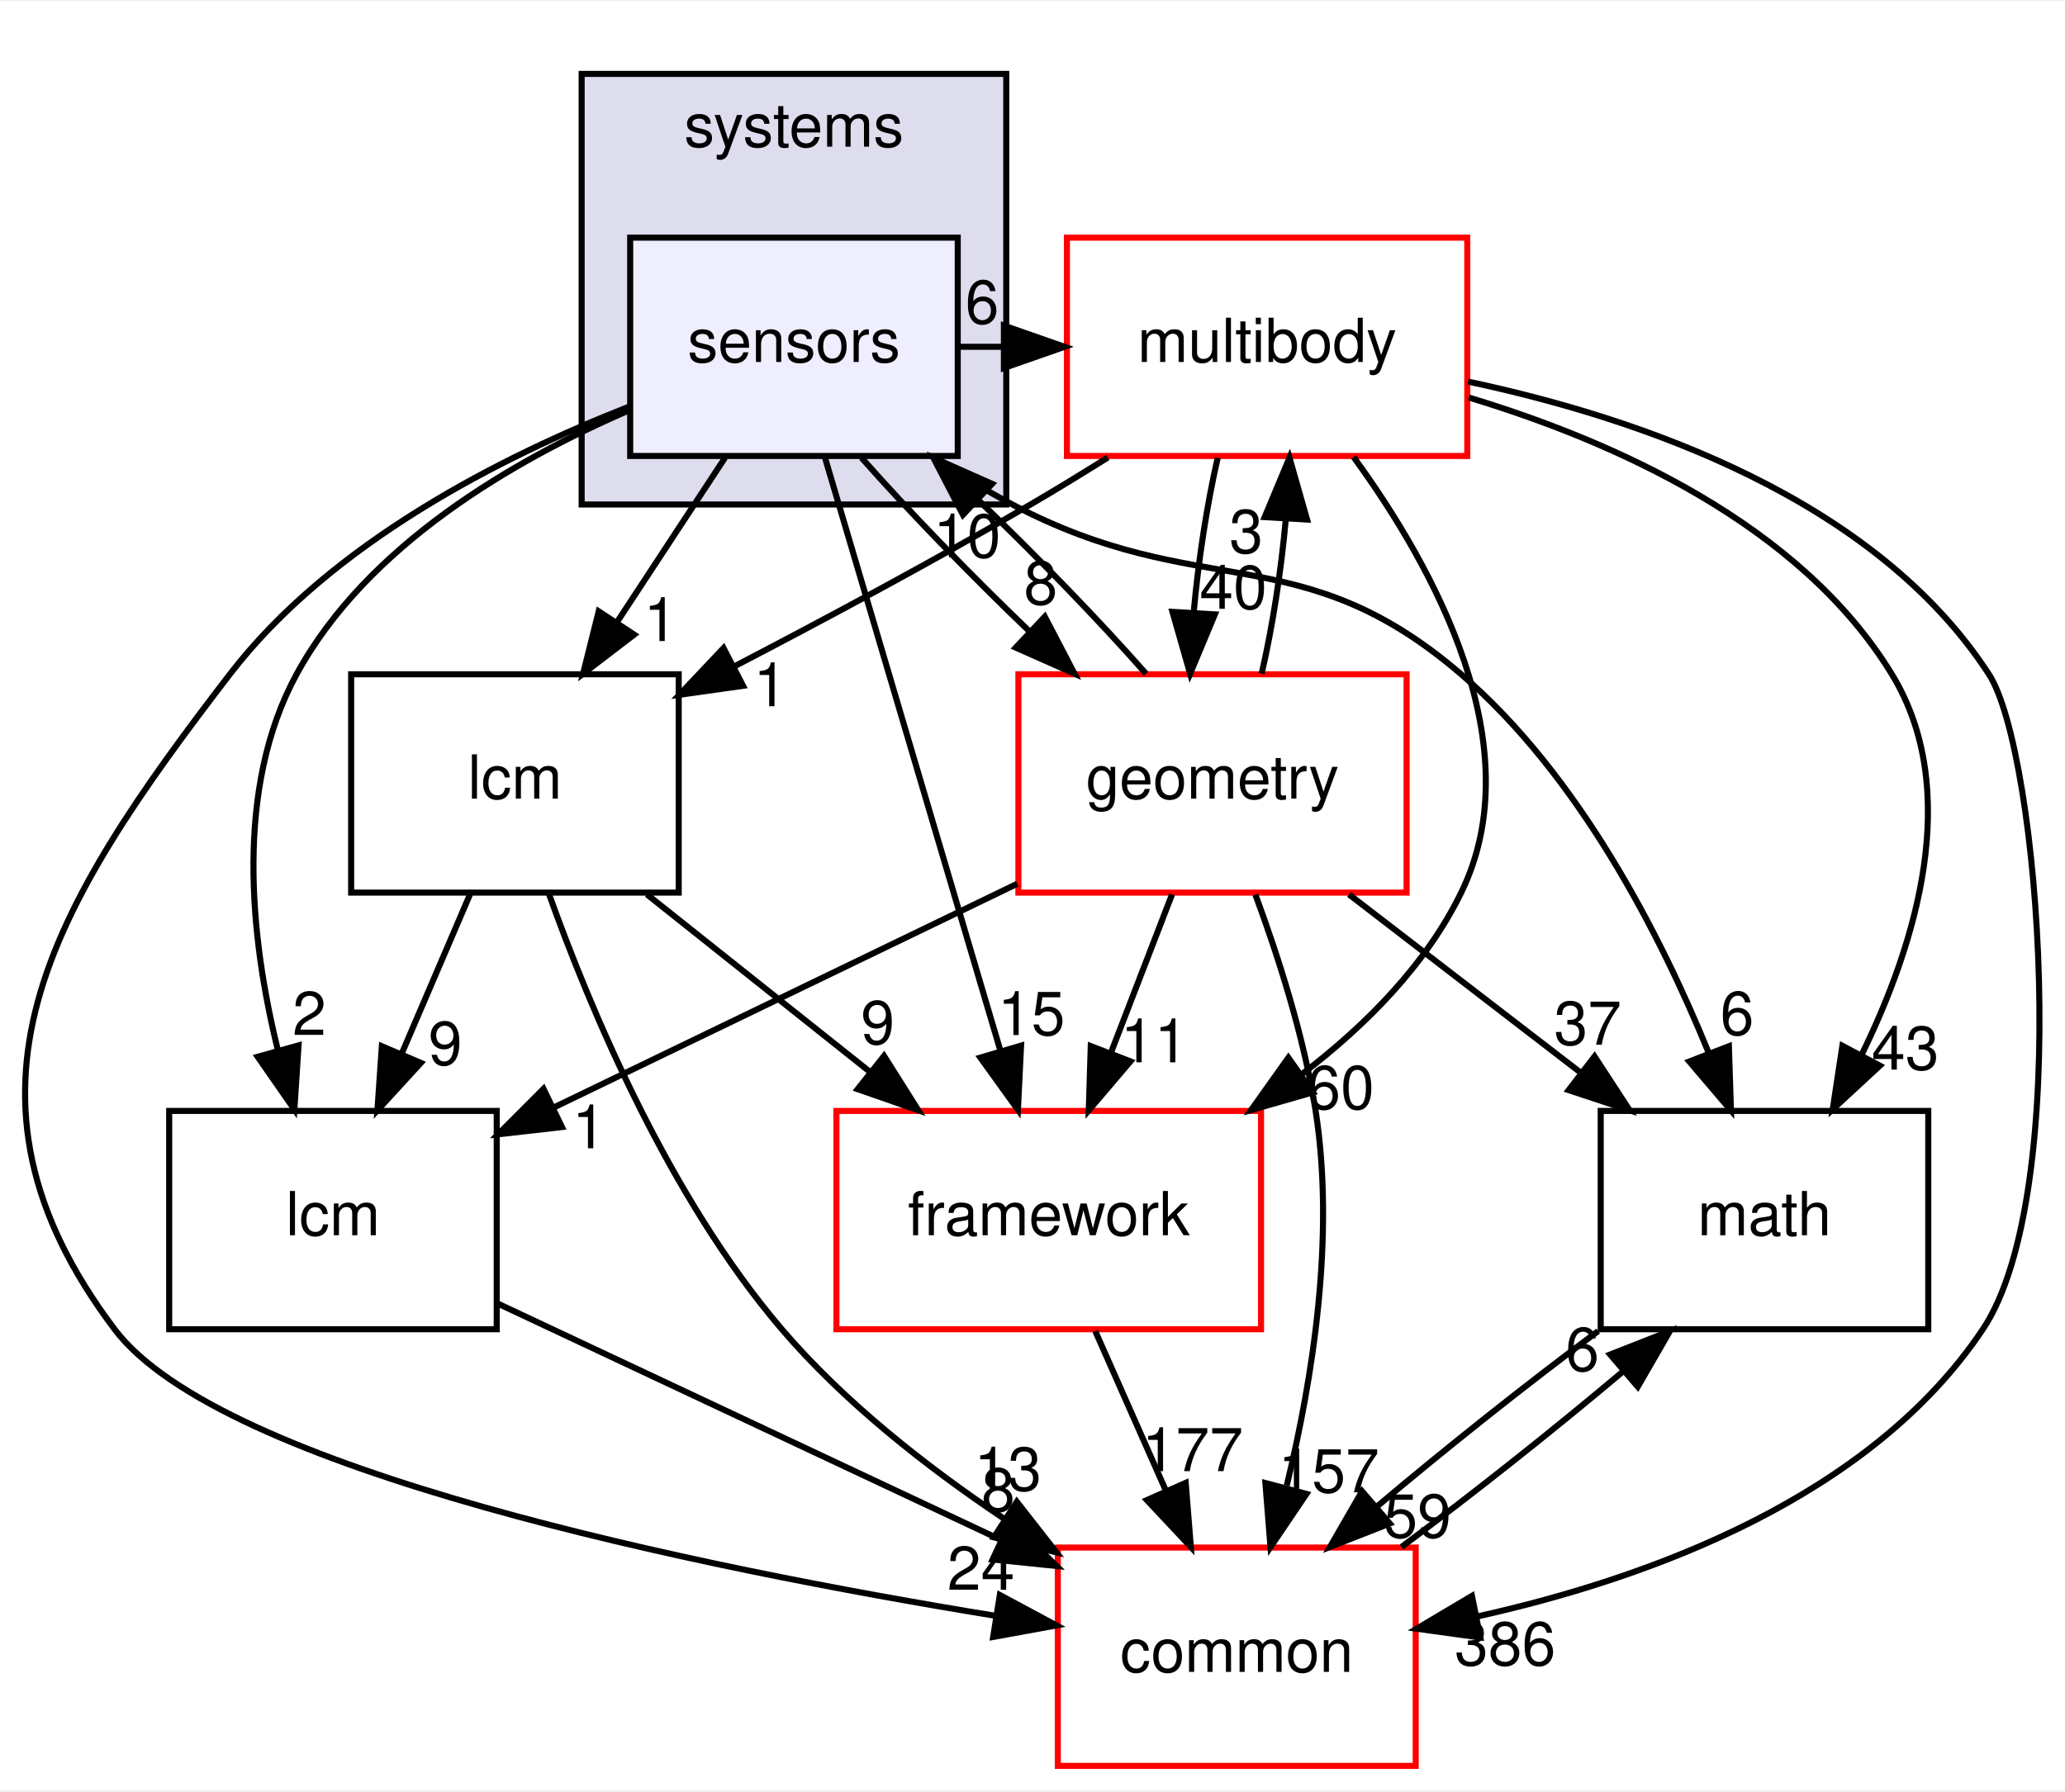
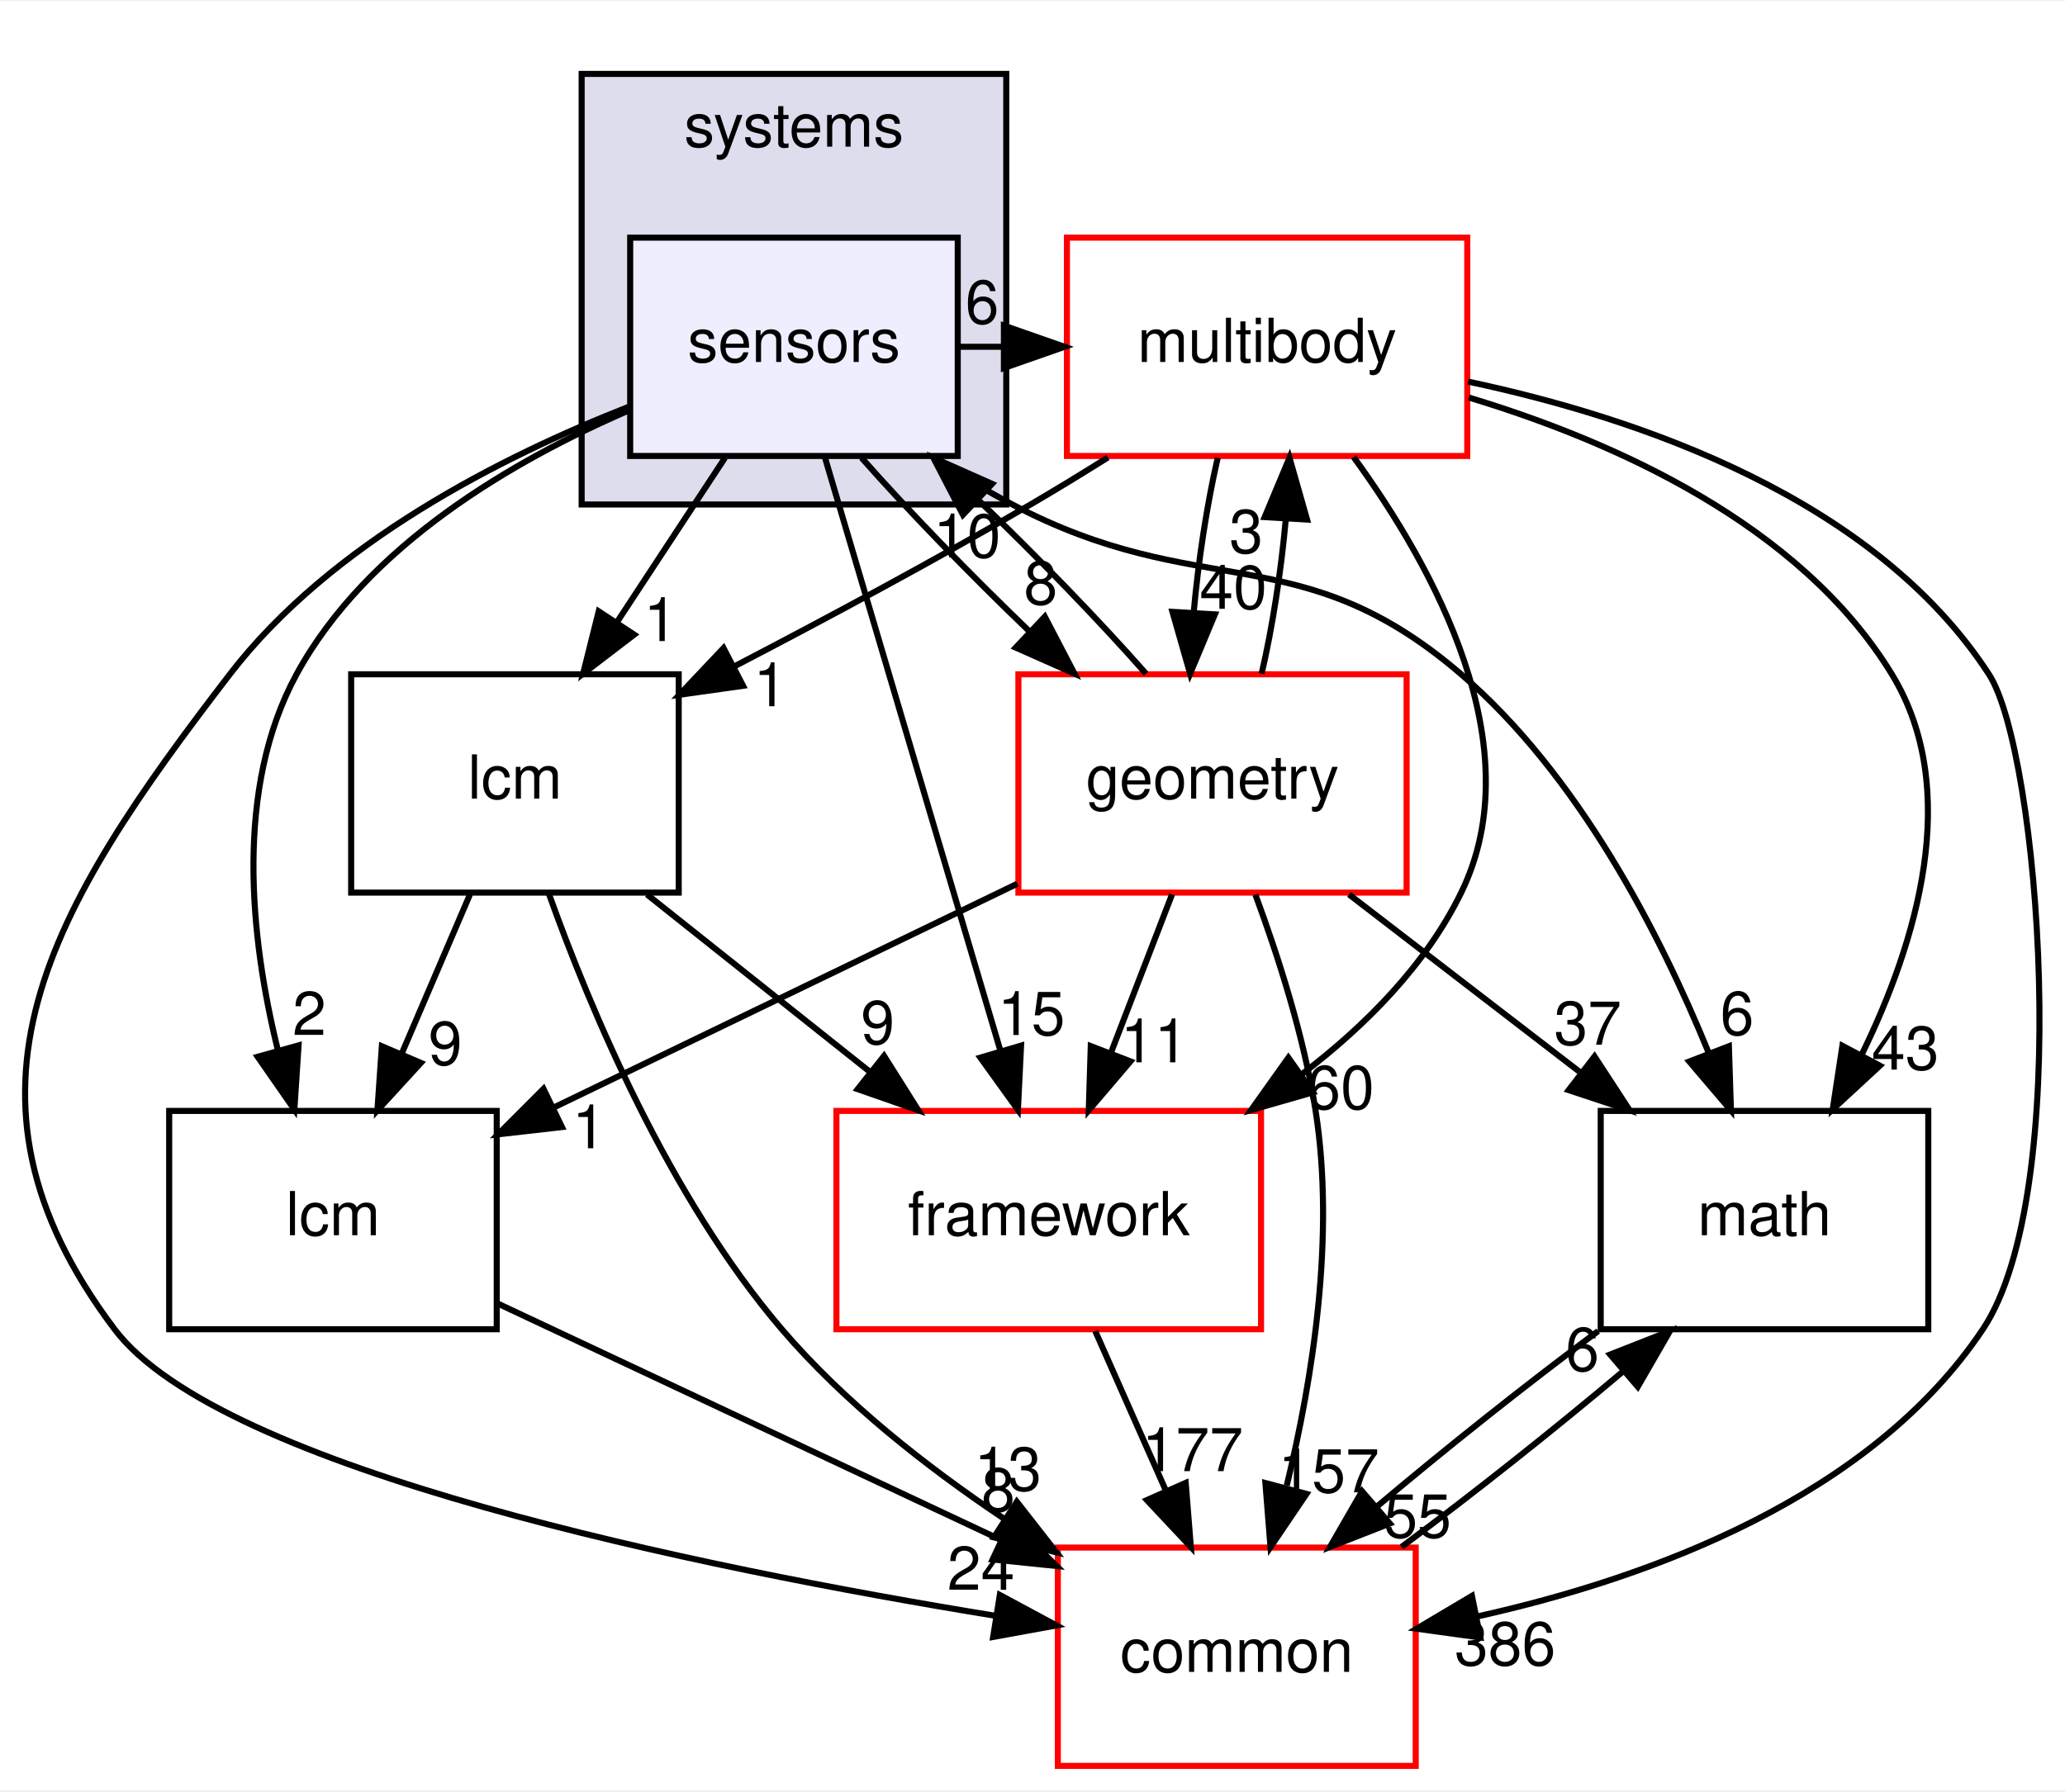
<svg xmlns="http://www.w3.org/2000/svg" xmlns:xlink="http://www.w3.org/1999/xlink" width="340pt" height="295pt" viewBox="0.00 0.00 340.43 295.00">
  <g id="graph0" class="graph" transform="scale(1 1) rotate(0) translate(4 291)">
    <polygon fill="white" stroke="transparent" points="-4,4 -4,-291 336.43,-291 336.43,4 -4,4" />
    <g id="clust1" class="cluster">
      <g id="a_clust1">
        <a xlink:href="dir_b7a0e33b407baa23d8a077e33033c988.html" target="_top" xlink:title="systems">
          <polygon fill="#ddddee" stroke="black" points="91.89,-208 91.89,-279 161.89,-279 161.89,-208 91.89,-208" />
          <text text-anchor="middle" x="126.89" y="-267" font-family="Helvetica,sans-Serif" font-size="10.00">systems</text>
        </a>
      </g>
    </g>
    <g id="node1" class="node">
      <g id="a_node1">
        <a xlink:href="dir_892460009e18f4b08a77d36884a88a01.html" target="_top" xlink:title="sensors">
          <polygon fill="#eeeeff" stroke="black" points="153.89,-252 99.89,-252 99.89,-216 153.89,-216 153.89,-252" />
          <text text-anchor="middle" x="126.89" y="-231.5" font-family="Helvetica,sans-Serif" font-size="10.00">sensors</text>
        </a>
      </g>
    </g>
    <g id="node2" class="node">
      <g id="a_node2">
        <a xlink:href="dir_39b8b3c6654246a9c12332c930bc7d3f.html" target="_top" xlink:title="multibody">
          <polygon fill="white" stroke="red" points="237.89,-252 171.89,-252 171.89,-216 237.89,-216 237.89,-252" />
          <text text-anchor="middle" x="204.89" y="-231.5" font-family="Helvetica,sans-Serif" font-size="10.00">multibody</text>
        </a>
      </g>
    </g>
    <g id="edge19" class="edge">
      <path fill="none" stroke="black" d="M154.01,-234C156.47,-234 158.93,-234 161.39,-234" />
      <polygon fill="black" stroke="black" points="161.5,-237.5 171.5,-234 161.5,-230.5 161.5,-237.5" />
      <g id="a_edge19-headlabel">
        <a xlink:href="dir_000103_000062.html" target="_top" xlink:title="6">
          <text text-anchor="middle" x="157.91" y="-237.84" font-family="Helvetica,sans-Serif" font-size="10.00">6</text>
        </a>
      </g>
    </g>
    <g id="node3" class="node">
      <g id="a_node3">
        <a xlink:href="dir_fc0178d6978c9fa2cad6ef3e048a60a7.html" target="_top" xlink:title="math">
          <polygon fill="none" stroke="black" points="313.89,-108 259.89,-108 259.89,-72 313.89,-72 313.89,-108" />
          <text text-anchor="middle" x="286.89" y="-87.5" font-family="Helvetica,sans-Serif" font-size="10.00">math</text>
        </a>
      </g>
    </g>
    <g id="edge20" class="edge">
      <path fill="none" stroke="black" d="M149.6,-215.99C153.9,-213.13 158.45,-210.34 162.89,-208 194.01,-191.63 210.23,-202.93 236.89,-180 256.23,-163.37 269.63,-137.31 277.65,-117.68" />
      <polygon fill="black" stroke="black" points="281.02,-118.67 281.36,-108.08 274.49,-116.15 281.02,-118.67" />
      <g id="a_edge20-headlabel">
        <a xlink:href="dir_000103_000011.html" target="_top" xlink:title="6">
          <text text-anchor="middle" x="282.37" y="-120.55" font-family="Helvetica,sans-Serif" font-size="10.00">6</text>
        </a>
      </g>
    </g>
    <g id="node4" class="node">
      <g id="a_node4">
        <a xlink:href="dir_3c3c25df5132fca4f15a988b4c2efab5.html" target="_top" xlink:title="lcm">
          <polygon fill="none" stroke="black" points="77.89,-108 23.89,-108 23.89,-72 77.89,-72 77.89,-108" />
          <text text-anchor="middle" x="50.89" y="-87.5" font-family="Helvetica,sans-Serif" font-size="10.00">lcm</text>
        </a>
      </g>
    </g>
    <g id="edge21" class="edge">
      <path fill="none" stroke="black" d="M99.84,-223.58C80.71,-215.33 56.48,-201.29 44.89,-180 34.63,-161.15 37.24,-136.63 41.79,-118.1" />
      <polygon fill="black" stroke="black" points="45.22,-118.81 44.53,-108.23 38.48,-116.93 45.22,-118.81" />
      <g id="a_edge21-headlabel">
        <a xlink:href="dir_000103_000055.html" target="_top" xlink:title="2">
          <text text-anchor="middle" x="47" y="-120.53" font-family="Helvetica,sans-Serif" font-size="10.00">2</text>
        </a>
      </g>
    </g>
    <g id="node5" class="node">
      <g id="a_node5">
        <a xlink:href="dir_2186f45272e5c29e3ac18ec762ab7501.html" target="_top" xlink:title="framework">
          <polygon fill="white" stroke="red" points="203.89,-108 133.89,-108 133.89,-72 203.89,-72 203.89,-108" />
          <text text-anchor="middle" x="168.89" y="-87.5" font-family="Helvetica,sans-Serif" font-size="10.00">framework</text>
        </a>
      </g>
    </g>
    <g id="edge22" class="edge">
      <path fill="none" stroke="black" d="M131.96,-215.87C139.15,-191.56 152.38,-146.82 160.9,-118.01" />
      <polygon fill="black" stroke="black" points="164.33,-118.77 163.81,-108.19 157.62,-116.79 164.33,-118.77" />
      <g id="a_edge22-headlabel">
        <a xlink:href="dir_000103_000097.html" target="_top" xlink:title="15">
          <text text-anchor="middle" x="166.03" y="-120.52" font-family="Helvetica,sans-Serif" font-size="10.00">15</text>
        </a>
      </g>
    </g>
    <g id="node6" class="node">
      <g id="a_node6">
        <a xlink:href="dir_a36da230f0956f48b11c85f7d599788f.html" target="_top" xlink:title="common">
          <polygon fill="white" stroke="red" points="229.39,-36 170.39,-36 170.39,0 229.39,0 229.39,-36" />
          <text text-anchor="middle" x="199.89" y="-15.5" font-family="Helvetica,sans-Serif" font-size="10.00">common</text>
        </a>
      </g>
    </g>
    <g id="edge23" class="edge">
      <path fill="none" stroke="black" d="M99.73,-224.14C78.74,-215.92 50.54,-201.66 33.89,-180 4.19,-141.36 -14.44,-110.92 14.89,-72 32.35,-48.84 111.25,-32.71 160.2,-24.73" />
      <polygon fill="black" stroke="black" points="160.83,-28.18 170.16,-23.16 159.73,-21.26 160.83,-28.18" />
      <g id="a_edge23-headlabel">
        <a xlink:href="dir_000103_000008.html" target="_top" xlink:title="24">
          <text text-anchor="middle" x="157.72" y="-29.04" font-family="Helvetica,sans-Serif" font-size="10.00">24</text>
        </a>
      </g>
    </g>
    <g id="node7" class="node">
      <g id="a_node7">
        <a xlink:href="dir_d739e095b49d8b72164589d00310017d.html" target="_top" xlink:title="geometry">
          <polygon fill="white" stroke="red" points="227.89,-180 163.89,-180 163.89,-144 227.89,-144 227.89,-180" />
          <text text-anchor="middle" x="195.89" y="-159.5" font-family="Helvetica,sans-Serif" font-size="10.00">geometry</text>
        </a>
      </g>
    </g>
    <g id="edge24" class="edge">
      <path fill="none" stroke="black" d="M138.03,-215.7C145.66,-207.05 155.94,-196.45 165.76,-187.03" />
      <polygon fill="black" stroke="black" points="168.24,-189.5 173.14,-180.1 163.45,-184.4 168.24,-189.5" />
      <g id="a_edge24-headlabel">
        <a xlink:href="dir_000103_000044.html" target="_top" xlink:title="8">
          <text text-anchor="middle" x="167.57" y="-191.53" font-family="Helvetica,sans-Serif" font-size="10.00">8</text>
        </a>
      </g>
    </g>
    <g id="node8" class="node">
      <g id="a_node8">
        <a xlink:href="dir_b001a274ea8b6b5c370fedfcc7a1b81c.html" target="_top" xlink:title="lcm">
          <polygon fill="none" stroke="black" points="107.89,-180 53.89,-180 53.89,-144 107.89,-144 107.89,-180" />
          <text text-anchor="middle" x="80.89" y="-159.5" font-family="Helvetica,sans-Serif" font-size="10.00">lcm</text>
        </a>
      </g>
    </g>
    <g id="edge25" class="edge">
      <path fill="none" stroke="black" d="M115.52,-215.7C110.17,-207.56 103.69,-197.69 97.78,-188.7" />
      <polygon fill="black" stroke="black" points="100.55,-186.54 92.13,-180.1 94.7,-190.38 100.55,-186.54" />
      <g id="a_edge25-headlabel">
        <a xlink:href="dir_000103_000099.html" target="_top" xlink:title="1">
          <text text-anchor="middle" x="104.9" y="-185.48" font-family="Helvetica,sans-Serif" font-size="10.00">1</text>
        </a>
      </g>
    </g>
    <g id="edge1" class="edge">
      <path fill="none" stroke="black" d="M238.13,-225.64C262.11,-218.4 292.81,-204.72 307.89,-180 319.56,-160.87 311.98,-135.78 302.83,-117.11" />
      <polygon fill="black" stroke="black" points="305.91,-115.46 298.14,-108.27 299.73,-118.74 305.91,-115.46" />
      <g id="a_edge1-headlabel">
        <a xlink:href="dir_000062_000011.html" target="_top" xlink:title="43">
          <text text-anchor="middle" x="310.11" y="-114.81" font-family="Helvetica,sans-Serif" font-size="10.00">43</text>
        </a>
      </g>
    </g>
    <g id="edge2" class="edge">
      <path fill="none" stroke="black" d="M219.15,-215.82C232.46,-197.55 248.64,-168.05 236.89,-144 231.09,-132.11 221.19,-122.12 210.71,-114.12" />
      <polygon fill="black" stroke="black" points="212.44,-111.06 202.25,-108.14 208.4,-116.78 212.44,-111.06" />
      <g id="a_edge2-headlabel">
        <a xlink:href="dir_000062_000097.html" target="_top" xlink:title="60">
          <text text-anchor="middle" x="217.01" y="-108.32" font-family="Helvetica,sans-Serif" font-size="10.00">60</text>
        </a>
      </g>
    </g>
    <g id="edge3" class="edge">
      <path fill="none" stroke="black" d="M238.03,-228.26C266.22,-222.28 305.05,-209.02 323.89,-180 332.18,-167.23 337.92,-94.49 322.89,-72 304.37,-44.28 268.01,-30.98 239.6,-24.65" />
      <polygon fill="black" stroke="black" points="240.04,-21.17 229.55,-22.62 238.66,-28.03 240.04,-21.17" />
      <g id="a_edge3-headlabel">
        <a xlink:href="dir_000062_000008.html" target="_top" xlink:title="386">
          <text text-anchor="middle" x="244.13" y="-16.6" font-family="Helvetica,sans-Serif" font-size="10.00">386</text>
        </a>
      </g>
    </g>
    <g id="edge4" class="edge">
      <path fill="none" stroke="black" d="M196.75,-215.7C194.97,-207.98 193.55,-198.71 192.78,-190.11" />
      <polygon fill="black" stroke="black" points="196.28,-189.88 192.2,-180.1 189.29,-190.29 196.28,-189.88" />
      <g id="a_edge4-headlabel">
        <a xlink:href="dir_000062_000044.html" target="_top" xlink:title="40">
          <text text-anchor="middle" x="199.32" y="-190.8" font-family="Helvetica,sans-Serif" font-size="10.00">40</text>
        </a>
      </g>
    </g>
    <g id="edge5" class="edge">
      <path fill="none" stroke="black" d="M178.64,-215.75C174.42,-213.1 170.06,-210.43 165.89,-208 150.13,-198.8 132.33,-189.25 117.11,-181.33" />
      <polygon fill="black" stroke="black" points="118.5,-178.1 108,-176.62 115.28,-184.32 118.5,-178.1" />
      <g id="a_edge5-headlabel">
        <a xlink:href="dir_000062_000099.html" target="_top" xlink:title="1">
          <text text-anchor="middle" x="122.99" y="-174.73" font-family="Helvetica,sans-Serif" font-size="10.00">1</text>
        </a>
      </g>
    </g>
    <g id="edge6" class="edge">
      <path fill="none" stroke="black" d="M259.47,-71.7C247.72,-62.97 234.22,-52.24 222.98,-42.75" />
      <polygon fill="black" stroke="black" points="225.12,-39.97 215.26,-36.1 220.55,-45.28 225.12,-39.97" />
      <g id="a_edge6-headlabel">
-         <a xlink:href="dir_000011_000008.html" target="_top" xlink:title="59">
-           <text text-anchor="middle" x="229.7" y="-37.66" font-family="Helvetica,sans-Serif" font-size="10.00">59</text>
+         <a xlink:href="dir_000011_000008.html" target="_top" xlink:title="55">
+           <text text-anchor="middle" x="229.7" y="-37.66" font-family="Helvetica,sans-Serif" font-size="10.00">55</text>
        </a>
      </g>
    </g>
    <g id="edge7" class="edge">
      <path fill="none" stroke="black" d="M78.22,-76.16C101.42,-65.26 134.98,-49.5 160.98,-37.28" />
      <polygon fill="black" stroke="black" points="162.62,-40.38 170.18,-32.96 159.64,-34.04 162.62,-40.38" />
      <g id="a_edge7-headlabel">
        <a xlink:href="dir_000055_000008.html" target="_top" xlink:title="8">
          <text text-anchor="middle" x="160.57" y="-41.98" font-family="Helvetica,sans-Serif" font-size="10.00">8</text>
        </a>
      </g>
    </g>
    <g id="edge8" class="edge">
      <path fill="none" stroke="black" d="M176.56,-71.7C180.09,-63.73 184.35,-54.1 188.26,-45.26" />
      <polygon fill="black" stroke="black" points="191.47,-46.67 192.32,-36.1 185.07,-43.83 191.47,-46.67" />
      <g id="a_edge8-headlabel">
        <a xlink:href="dir_000097_000008.html" target="_top" xlink:title="177">
          <text text-anchor="middle" x="192.61" y="-48.6" font-family="Helvetica,sans-Serif" font-size="10.00">177</text>
        </a>
      </g>
    </g>
    <g id="edge9" class="edge">
      <path fill="none" stroke="black" d="M227.05,-36.1C238.77,-44.8 252.28,-55.52 263.55,-65.03" />
      <polygon fill="black" stroke="black" points="261.44,-67.83 271.3,-71.7 266,-62.52 261.44,-67.83" />
      <g id="a_edge9-headlabel">
        <a xlink:href="dir_000008_000011.html" target="_top" xlink:title="6">
          <text text-anchor="middle" x="256.86" y="-65.14" font-family="Helvetica,sans-Serif" font-size="10.00">6</text>
        </a>
      </g>
    </g>
    <g id="edge15" class="edge">
      <path fill="none" stroke="black" d="M184.93,-180.1C177.34,-188.72 167.08,-199.32 157.25,-208.76" />
      <polygon fill="black" stroke="black" points="154.75,-206.3 149.87,-215.7 159.55,-211.4 154.75,-206.3" />
      <g id="a_edge15-headlabel">
        <a xlink:href="dir_000044_000103.html" target="_top" xlink:title="10">
          <text text-anchor="middle" x="155.43" y="-199.27" font-family="Helvetica,sans-Serif" font-size="10.00">10</text>
        </a>
      </g>
    </g>
    <g id="edge10" class="edge">
      <path fill="none" stroke="black" d="M203.99,-180.1C205.78,-187.79 207.21,-197.05 207.98,-205.67" />
      <polygon fill="black" stroke="black" points="204.49,-205.92 208.58,-215.7 211.48,-205.51 204.49,-205.92" />
      <g id="a_edge10-headlabel">
        <a xlink:href="dir_000044_000062.html" target="_top" xlink:title="3">
          <text text-anchor="middle" x="201.44" y="-200.01" font-family="Helvetica,sans-Serif" font-size="10.00">3</text>
        </a>
      </g>
    </g>
    <g id="edge11" class="edge">
      <path fill="none" stroke="black" d="M218.39,-143.7C229.85,-134.88 243.95,-124.03 256.38,-114.47" />
      <polygon fill="black" stroke="black" points="258.87,-116.98 264.66,-108.1 254.6,-111.43 258.87,-116.98" />
      <g id="a_edge11-headlabel">
        <a xlink:href="dir_000044_000011.html" target="_top" xlink:title="37">
          <text text-anchor="middle" x="257.75" y="-118.92" font-family="Helvetica,sans-Serif" font-size="10.00">37</text>
        </a>
      </g>
    </g>
    <g id="edge12" class="edge">
      <path fill="none" stroke="black" d="M163.71,-145.46C141.13,-134.56 110.89,-119.96 87.4,-108.62" />
      <polygon fill="black" stroke="black" points="88.64,-105.34 78.11,-104.14 85.6,-111.64 88.64,-105.34" />
      <g id="a_edge12-headlabel">
        <a xlink:href="dir_000044_000055.html" target="_top" xlink:title="1">
          <text text-anchor="middle" x="93.11" y="-101.84" font-family="Helvetica,sans-Serif" font-size="10.00">1</text>
        </a>
      </g>
    </g>
    <g id="edge13" class="edge">
      <path fill="none" stroke="black" d="M189.22,-143.7C186.18,-135.81 182.51,-126.3 179.13,-117.55" />
      <polygon fill="black" stroke="black" points="182.36,-116.17 175.49,-108.1 175.82,-118.69 182.36,-116.17" />
      <g id="a_edge13-headlabel">
        <a xlink:href="dir_000044_000097.html" target="_top" xlink:title="11">
          <text text-anchor="middle" x="186.3" y="-116.01" font-family="Helvetica,sans-Serif" font-size="10.00">11</text>
        </a>
      </g>
    </g>
    <g id="edge14" class="edge">
      <path fill="none" stroke="black" d="M202.96,-143.67C206.73,-133.47 210.98,-120.22 212.89,-108 216.13,-87.3 212.41,-63.86 208.13,-46.23" />
      <polygon fill="black" stroke="black" points="211.38,-44.85 205.45,-36.08 204.61,-46.64 211.38,-44.85" />
      <g id="a_edge14-headlabel">
        <a xlink:href="dir_000044_000008.html" target="_top" xlink:title="157">
          <text text-anchor="middle" x="215.05" y="-45.1" font-family="Helvetica,sans-Serif" font-size="10.00">157</text>
        </a>
      </g>
    </g>
    <g id="edge16" class="edge">
      <path fill="none" stroke="black" d="M73.48,-143.7C70.1,-135.81 66.02,-126.3 62.27,-117.55" />
      <polygon fill="black" stroke="black" points="65.38,-115.92 58.22,-108.1 58.95,-118.67 65.38,-115.92" />
      <g id="a_edge16-headlabel">
        <a xlink:href="dir_000099_000055.html" target="_top" xlink:title="9">
          <text text-anchor="middle" x="69.41" y="-115.6" font-family="Helvetica,sans-Serif" font-size="10.00">9</text>
        </a>
      </g>
    </g>
    <g id="edge17" class="edge">
      <path fill="none" stroke="black" d="M102.65,-143.7C113.73,-134.88 127.37,-124.03 139.38,-114.47" />
      <polygon fill="black" stroke="black" points="141.74,-117.07 147.39,-108.1 137.39,-111.59 141.74,-117.07" />
      <g id="a_edge17-headlabel">
        <a xlink:href="dir_000099_000097.html" target="_top" xlink:title="9">
          <text text-anchor="middle" x="140.7" y="-119.03" font-family="Helvetica,sans-Serif" font-size="10.00">9</text>
        </a>
      </g>
    </g>
    <g id="edge18" class="edge">
      <path fill="none" stroke="black" d="M86.49,-143.8C93.32,-124.71 106.3,-93.75 124.89,-72 135.16,-59.99 148.73,-49.33 161.49,-40.78" />
      <polygon fill="black" stroke="black" points="163.63,-43.56 170.15,-35.21 159.85,-37.68 163.63,-43.56" />
      <g id="a_edge18-headlabel">
        <a xlink:href="dir_000099_000008.html" target="_top" xlink:title="13">
          <text text-anchor="middle" x="162.15" y="-45.4" font-family="Helvetica,sans-Serif" font-size="10.00">13</text>
        </a>
      </g>
    </g>
  </g>
</svg>
